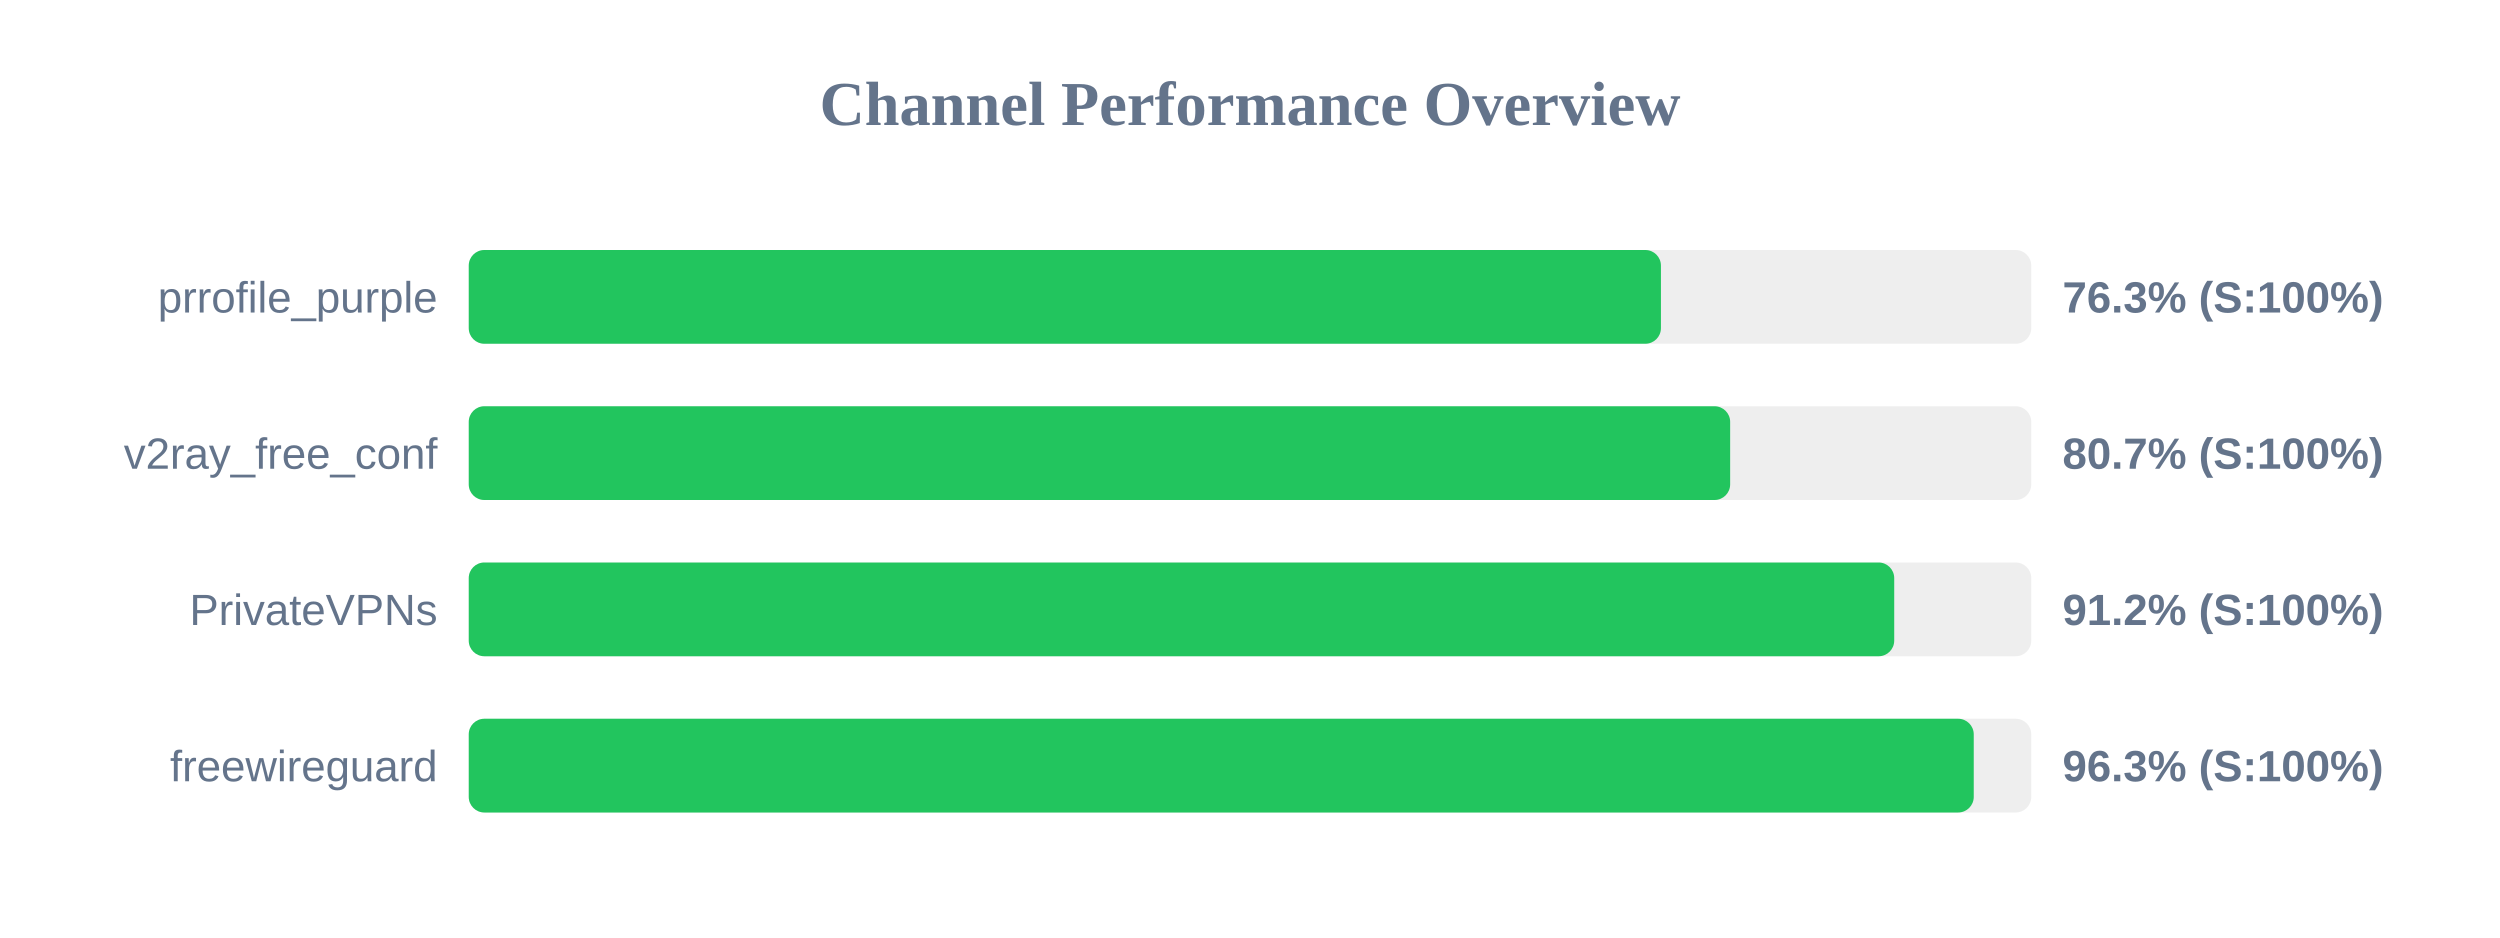
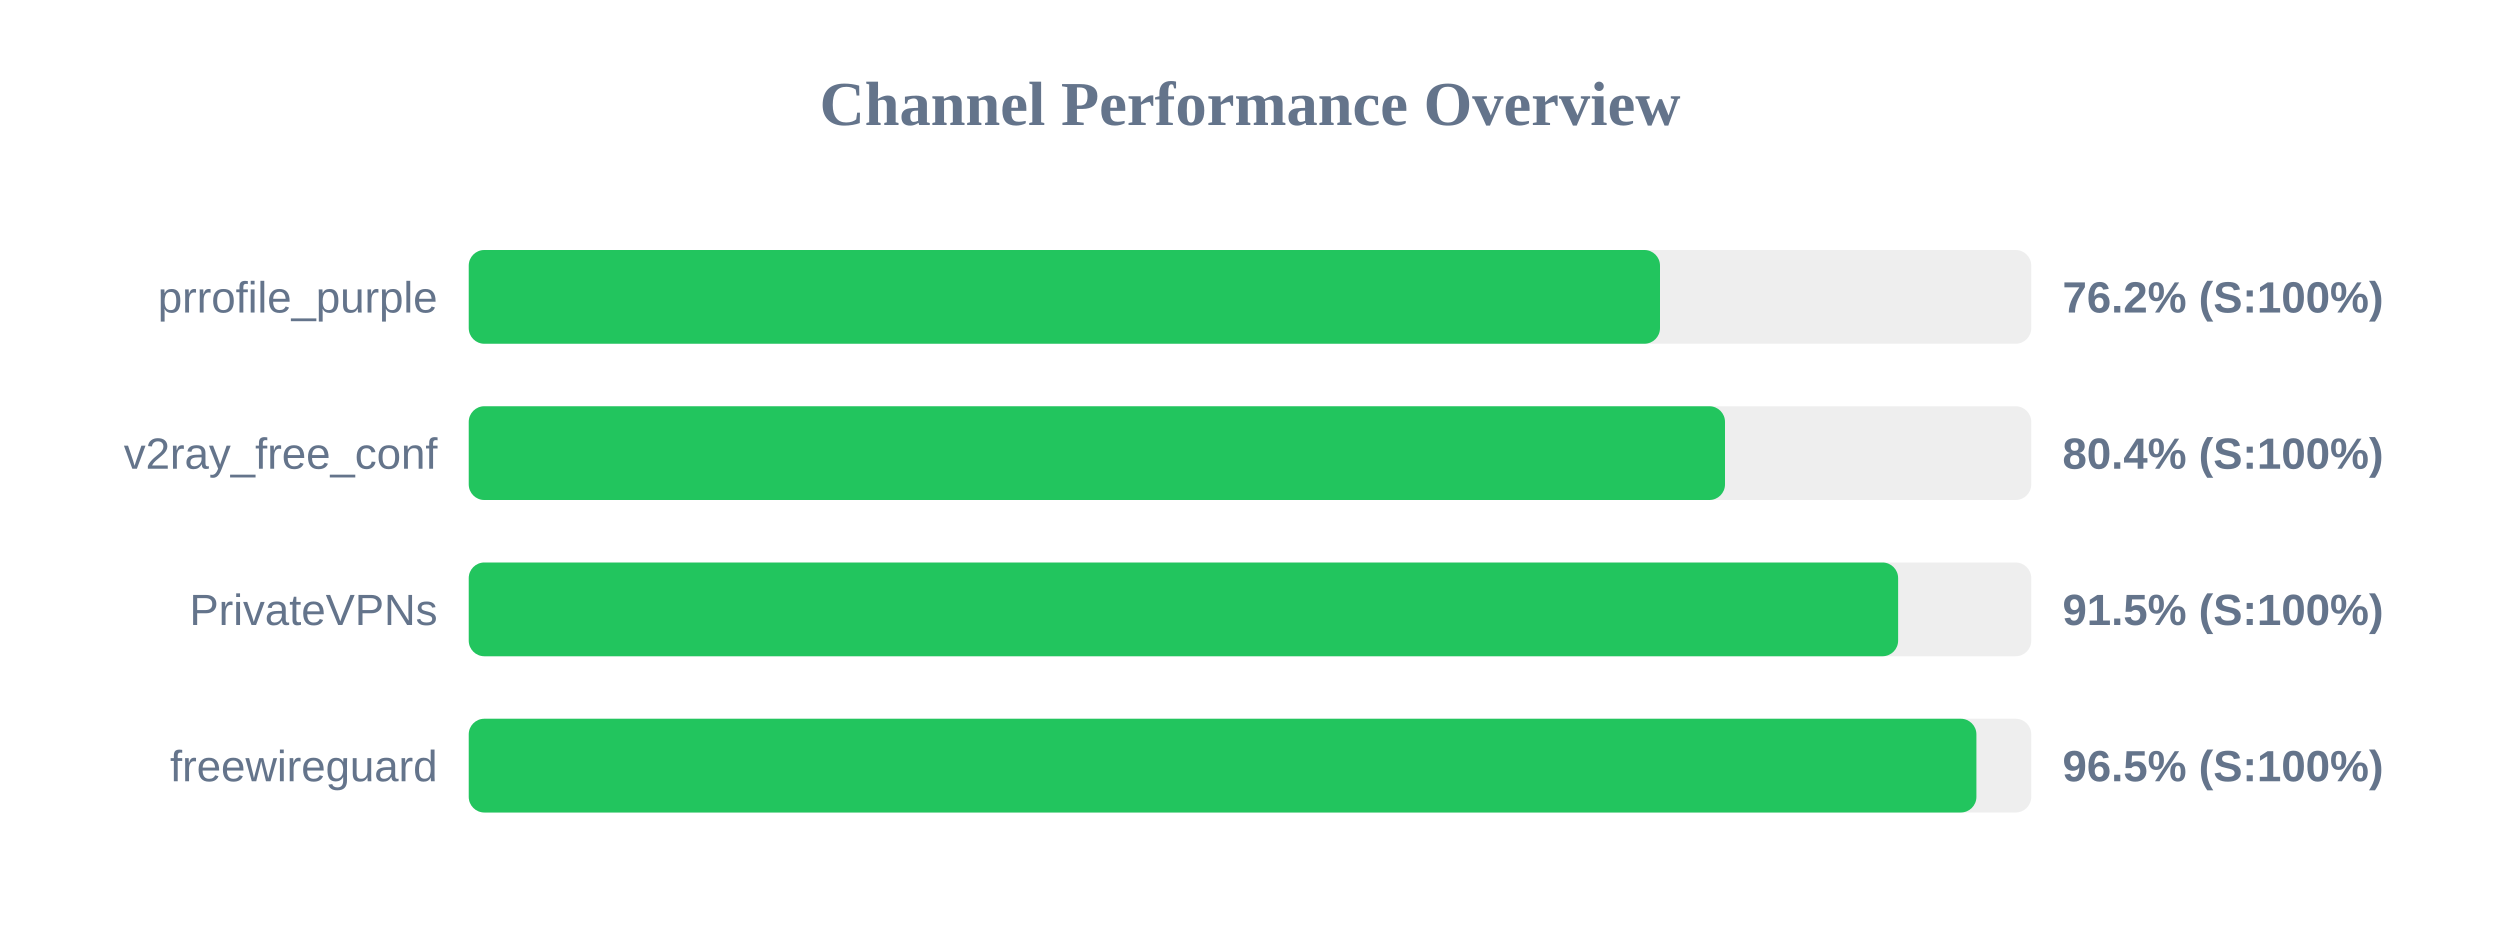
<svg xmlns="http://www.w3.org/2000/svg" width="800" height="300" version="1.1">
  <style>
        .row { font: 14px Arial; fill: #64748b; }
        .score { font: bold 14px Arial; fill: #64748b; }
    </style>
  <text x="400" y="40" text-anchor="middle" font-size="20px" font-weight="bold" fill="#64748b">Channel Performance Overview</text>
  <rect x="150" y="80" width="500" height="30" fill="#eee" rx="5" />
-   <rect x="150" y="80" width="381.5" height="30" fill="#22c55e" rx="5" />
+   <rect x="150" y="80" width="381.2" height="30" fill="#22c55e" rx="5" />
  <text x="140" y="100" text-anchor="end" class="row">prrofile_purple</text>
-   <text x="660" y="100" text-anchor="start" class="score">76.3% (S:100%)</text>
+   <text x="660" y="100" text-anchor="start" class="score">76.2% (S:100%)</text>
  <rect x="150" y="130" width="500" height="30" fill="#eee" rx="5" />
-   <rect x="150" y="130" width="403.65" height="30" fill="#22c55e" rx="5" />
+   <rect x="150" y="130" width="402.0" height="30" fill="#22c55e" rx="5" />
  <text x="140" y="150" text-anchor="end" class="row">v2ray_free_conf</text>
-   <text x="660" y="150" text-anchor="start" class="score">80.7% (S:100%)</text>
+   <text x="660" y="150" text-anchor="start" class="score">80.4% (S:100%)</text>
  <rect x="150" y="180" width="500" height="30" fill="#eee" rx="5" />
-   <rect x="150" y="180" width="456.15" height="30" fill="#22c55e" rx="5" />
+   <rect x="150" y="180" width="457.4" height="30" fill="#22c55e" rx="5" />
  <text x="140" y="200" text-anchor="end" class="row">PrivateVPNs</text>
-   <text x="660" y="200" text-anchor="start" class="score">91.2% (S:100%)</text>
+   <text x="660" y="200" text-anchor="start" class="score">91.5% (S:100%)</text>
  <rect x="150" y="230" width="500" height="30" fill="#eee" rx="5" />
-   <rect x="150" y="230" width="481.6" height="30" fill="#22c55e" rx="5" />
+   <rect x="150" y="230" width="482.45" height="30" fill="#22c55e" rx="5" />
  <text x="140" y="250" text-anchor="end" class="row">freewireguard</text>
-   <text x="660" y="250" text-anchor="start" class="score">96.3% (S:100%)</text>
+   <text x="660" y="250" text-anchor="start" class="score">96.5% (S:100%)</text>
</svg>
